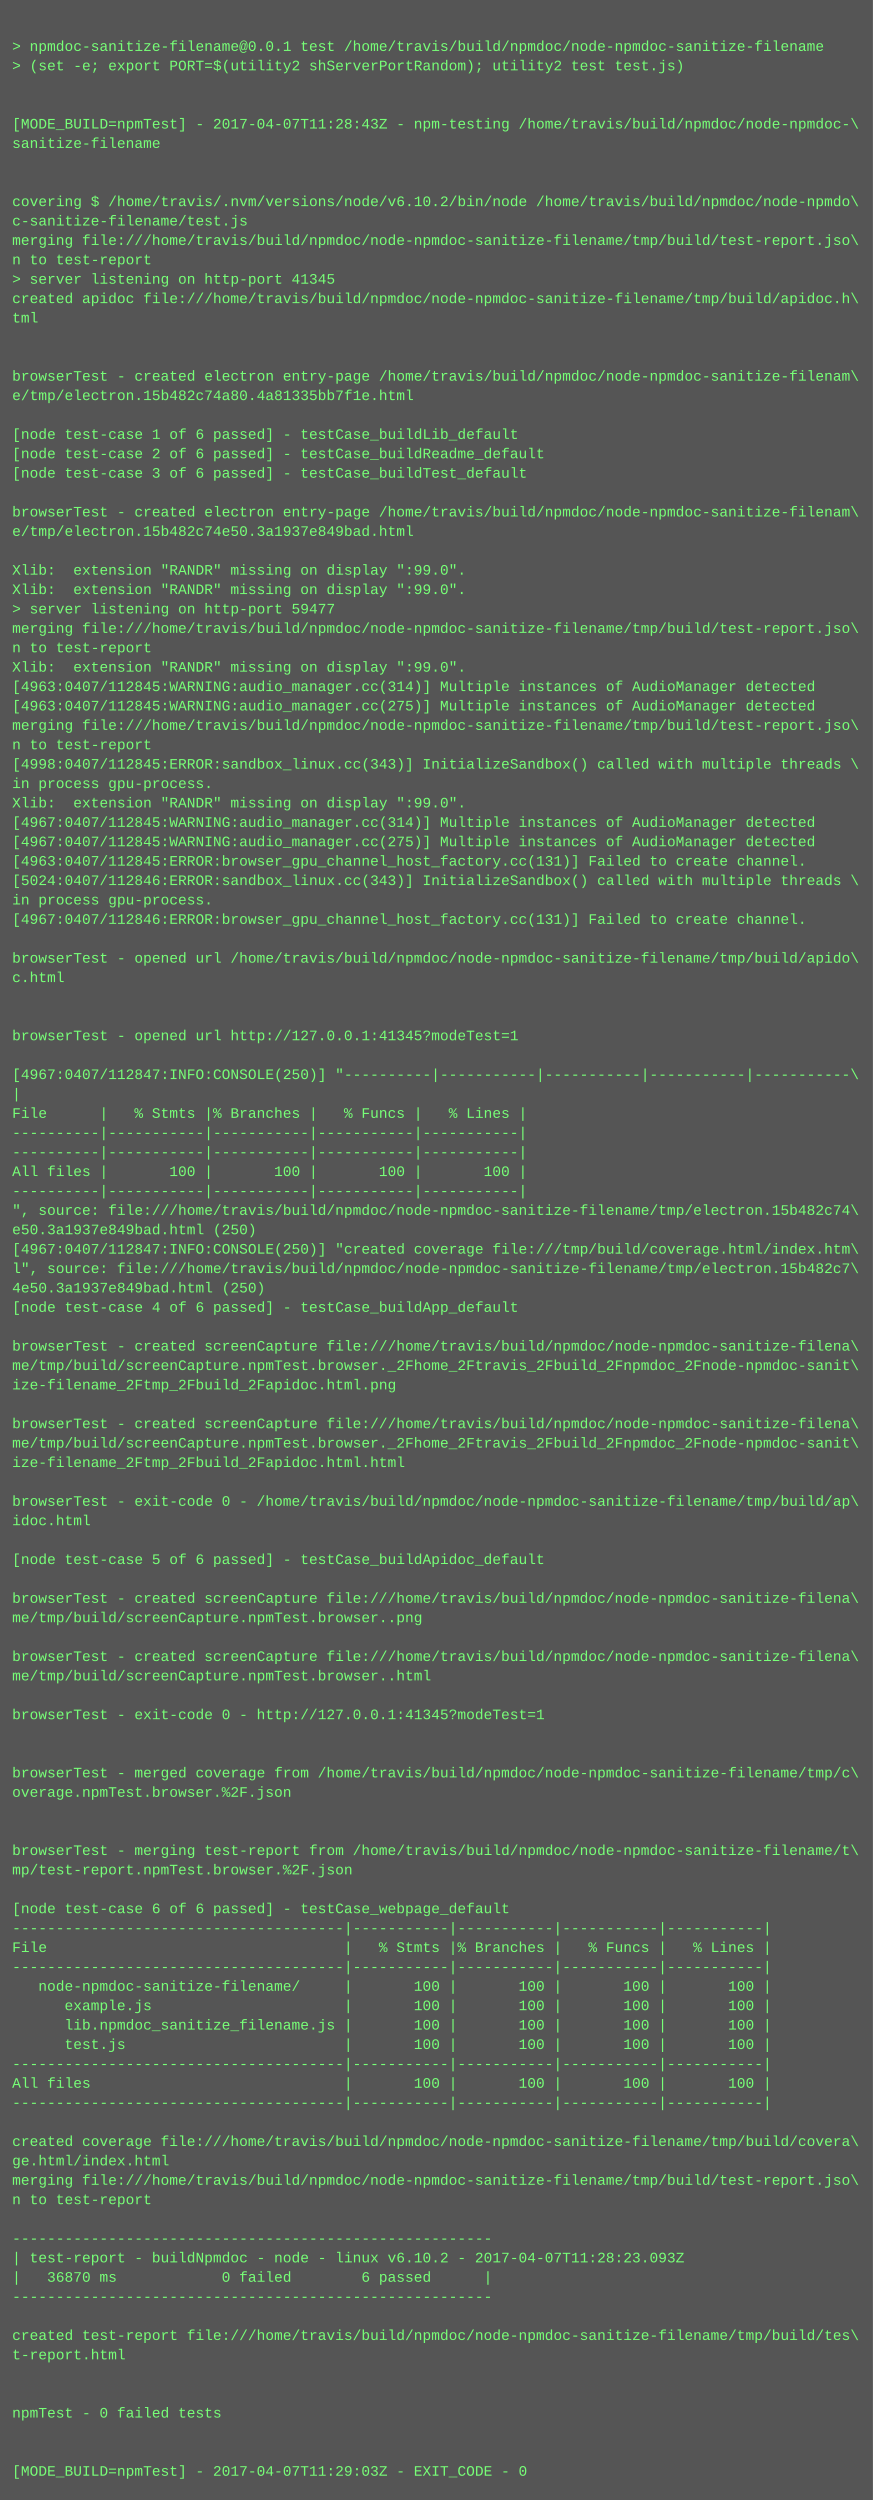
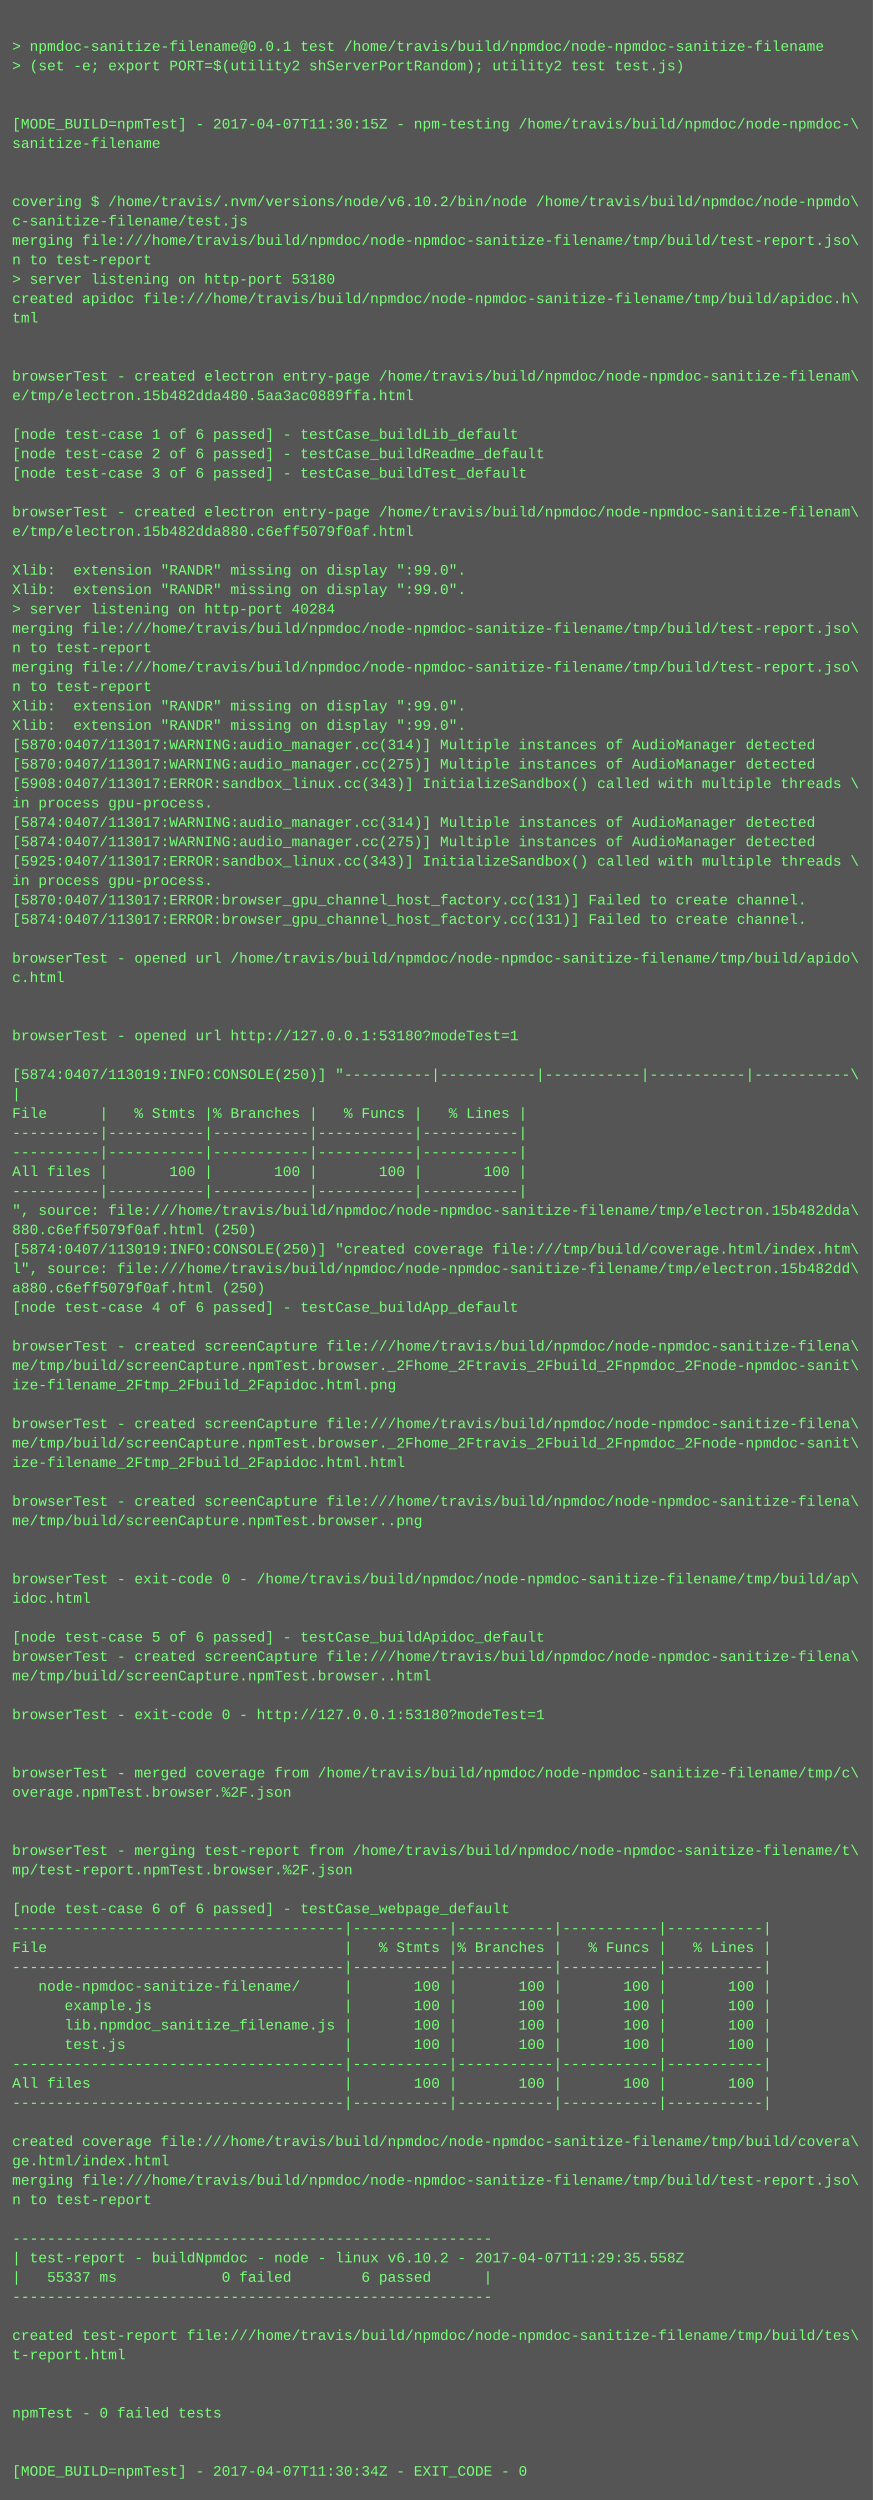
<svg xmlns="http://www.w3.org/2000/svg" height="2062" width="720">
  <rect height="2062" fill="#555" width="720" />
  <text fill="#7f7" font-family="Courier New" font-size="12" xml:space="preserve">
    <tspan x="10" y="26" />
    <tspan x="10" y="42">&gt; npmdoc-sanitize-filename@0.0.1 test /home/travis/build/npmdoc/node-npmdoc-sanitize-filename</tspan>
    <tspan x="10" y="58">&gt; (set -e; export PORT=$(utility2 shServerPortRandom); utility2 test test.js)</tspan>
    <tspan x="10" y="74" />
    <tspan x="10" y="90" />
-     <tspan x="10" y="106">[MODE_BUILD=npmTest] - 2017-04-07T11:28:43Z - npm-testing /home/travis/build/npmdoc/node-npmdoc-\</tspan>
+     <tspan x="10" y="106">[MODE_BUILD=npmTest] - 2017-04-07T11:30:15Z - npm-testing /home/travis/build/npmdoc/node-npmdoc-\</tspan>
    <tspan x="10" y="122">sanitize-filename</tspan>
    <tspan x="10" y="138" />
    <tspan x="10" y="154" />
    <tspan x="10" y="170">covering $ /home/travis/.nvm/versions/node/v6.10.2/bin/node /home/travis/build/npmdoc/node-npmdo\</tspan>
    <tspan x="10" y="186">c-sanitize-filename/test.js</tspan>
    <tspan x="10" y="202">merging file:///home/travis/build/npmdoc/node-npmdoc-sanitize-filename/tmp/build/test-report.jso\</tspan>
    <tspan x="10" y="218">n to test-report</tspan>
-     <tspan x="10" y="234">&gt; server listening on http-port 41345</tspan>
+     <tspan x="10" y="234">&gt; server listening on http-port 53180</tspan>
    <tspan x="10" y="250">created apidoc file:///home/travis/build/npmdoc/node-npmdoc-sanitize-filename/tmp/build/apidoc.h\</tspan>
    <tspan x="10" y="266">tml</tspan>
    <tspan x="10" y="282" />
    <tspan x="10" y="298" />
    <tspan x="10" y="314">browserTest - created electron entry-page /home/travis/build/npmdoc/node-npmdoc-sanitize-filenam\</tspan>
-     <tspan x="10" y="330">e/tmp/electron.15b482c74a80.4a81335bb7f1e.html</tspan>
+     <tspan x="10" y="330">e/tmp/electron.15b482dda480.5aa3ac0889ffa.html</tspan>
    <tspan x="10" y="346" />
    <tspan x="10" y="362">[node test-case 1 of 6 passed] - testCase_buildLib_default</tspan>
    <tspan x="10" y="378">[node test-case 2 of 6 passed] - testCase_buildReadme_default</tspan>
    <tspan x="10" y="394">[node test-case 3 of 6 passed] - testCase_buildTest_default</tspan>
    <tspan x="10" y="410" />
    <tspan x="10" y="426">browserTest - created electron entry-page /home/travis/build/npmdoc/node-npmdoc-sanitize-filenam\</tspan>
-     <tspan x="10" y="442">e/tmp/electron.15b482c74e50.3a1937e849bad.html</tspan>
+     <tspan x="10" y="442">e/tmp/electron.15b482dda880.c6eff5079f0af.html</tspan>
    <tspan x="10" y="458" />
    <tspan x="10" y="474">Xlib:  extension "RANDR" missing on display ":99.0".</tspan>
    <tspan x="10" y="490">Xlib:  extension "RANDR" missing on display ":99.0".</tspan>
-     <tspan x="10" y="506">&gt; server listening on http-port 59477</tspan>
+     <tspan x="10" y="506">&gt; server listening on http-port 40284</tspan>
    <tspan x="10" y="522">merging file:///home/travis/build/npmdoc/node-npmdoc-sanitize-filename/tmp/build/test-report.jso\</tspan>
    <tspan x="10" y="538">n to test-report</tspan>
-     <tspan x="10" y="554">Xlib:  extension "RANDR" missing on display ":99.0".</tspan>
-     <tspan x="10" y="570">[4963:0407/112845:WARNING:audio_manager.cc(314)] Multiple instances of AudioManager detected</tspan>
-     <tspan x="10" y="586">[4963:0407/112845:WARNING:audio_manager.cc(275)] Multiple instances of AudioManager detected</tspan>
-     <tspan x="10" y="602">merging file:///home/travis/build/npmdoc/node-npmdoc-sanitize-filename/tmp/build/test-report.jso\</tspan>
-     <tspan x="10" y="618">n to test-report</tspan>
-     <tspan x="10" y="634">[4998:0407/112845:ERROR:sandbox_linux.cc(343)] InitializeSandbox() called with multiple threads \</tspan>
-     <tspan x="10" y="650">in process gpu-process. </tspan>
-     <tspan x="10" y="666">Xlib:  extension "RANDR" missing on display ":99.0".</tspan>
-     <tspan x="10" y="682">[4967:0407/112845:WARNING:audio_manager.cc(314)] Multiple instances of AudioManager detected</tspan>
-     <tspan x="10" y="698">[4967:0407/112845:WARNING:audio_manager.cc(275)] Multiple instances of AudioManager detected</tspan>
-     <tspan x="10" y="714">[4963:0407/112845:ERROR:browser_gpu_channel_host_factory.cc(131)] Failed to create channel.</tspan>
-     <tspan x="10" y="730">[5024:0407/112846:ERROR:sandbox_linux.cc(343)] InitializeSandbox() called with multiple threads \</tspan>
-     <tspan x="10" y="746">in process gpu-process. </tspan>
-     <tspan x="10" y="762">[4967:0407/112846:ERROR:browser_gpu_channel_host_factory.cc(131)] Failed to create channel.</tspan>
+     <tspan x="10" y="554">merging file:///home/travis/build/npmdoc/node-npmdoc-sanitize-filename/tmp/build/test-report.jso\</tspan>
+     <tspan x="10" y="570">n to test-report</tspan>
+     <tspan x="10" y="586">Xlib:  extension "RANDR" missing on display ":99.0".</tspan>
+     <tspan x="10" y="602">Xlib:  extension "RANDR" missing on display ":99.0".</tspan>
+     <tspan x="10" y="618">[5870:0407/113017:WARNING:audio_manager.cc(314)] Multiple instances of AudioManager detected</tspan>
+     <tspan x="10" y="634">[5870:0407/113017:WARNING:audio_manager.cc(275)] Multiple instances of AudioManager detected</tspan>
+     <tspan x="10" y="650">[5908:0407/113017:ERROR:sandbox_linux.cc(343)] InitializeSandbox() called with multiple threads \</tspan>
+     <tspan x="10" y="666">in process gpu-process. </tspan>
+     <tspan x="10" y="682">[5874:0407/113017:WARNING:audio_manager.cc(314)] Multiple instances of AudioManager detected</tspan>
+     <tspan x="10" y="698">[5874:0407/113017:WARNING:audio_manager.cc(275)] Multiple instances of AudioManager detected</tspan>
+     <tspan x="10" y="714">[5925:0407/113017:ERROR:sandbox_linux.cc(343)] InitializeSandbox() called with multiple threads \</tspan>
+     <tspan x="10" y="730">in process gpu-process. </tspan>
+     <tspan x="10" y="746">[5870:0407/113017:ERROR:browser_gpu_channel_host_factory.cc(131)] Failed to create channel.</tspan>
+     <tspan x="10" y="762">[5874:0407/113017:ERROR:browser_gpu_channel_host_factory.cc(131)] Failed to create channel.</tspan>
    <tspan x="10" y="778" />
    <tspan x="10" y="794">browserTest - opened url /home/travis/build/npmdoc/node-npmdoc-sanitize-filename/tmp/build/apido\</tspan>
    <tspan x="10" y="810">c.html</tspan>
    <tspan x="10" y="826" />
    <tspan x="10" y="842" />
-     <tspan x="10" y="858">browserTest - opened url http://127.0.0.1:41345?modeTest=1</tspan>
+     <tspan x="10" y="858">browserTest - opened url http://127.0.0.1:53180?modeTest=1</tspan>
    <tspan x="10" y="874" />
-     <tspan x="10" y="890">[4967:0407/112847:INFO:CONSOLE(250)] "----------|-----------|-----------|-----------|-----------\</tspan>
+     <tspan x="10" y="890">[5874:0407/113019:INFO:CONSOLE(250)] "----------|-----------|-----------|-----------|-----------\</tspan>
    <tspan x="10" y="906">|</tspan>
    <tspan x="10" y="922">File      |   % Stmts |% Branches |   % Funcs |   % Lines |</tspan>
    <tspan x="10" y="938">----------|-----------|-----------|-----------|-----------|</tspan>
    <tspan x="10" y="954">----------|-----------|-----------|-----------|-----------|</tspan>
    <tspan x="10" y="970">All files |       100 |       100 |       100 |       100 |</tspan>
    <tspan x="10" y="986">----------|-----------|-----------|-----------|-----------|</tspan>
-     <tspan x="10" y="1002">", source: file:///home/travis/build/npmdoc/node-npmdoc-sanitize-filename/tmp/electron.15b482c74\</tspan>
-     <tspan x="10" y="1018">e50.3a1937e849bad.html (250)</tspan>
-     <tspan x="10" y="1034">[4967:0407/112847:INFO:CONSOLE(250)] "created coverage file:///tmp/build/coverage.html/index.htm\</tspan>
-     <tspan x="10" y="1050">l", source: file:///home/travis/build/npmdoc/node-npmdoc-sanitize-filename/tmp/electron.15b482c7\</tspan>
-     <tspan x="10" y="1066">4e50.3a1937e849bad.html (250)</tspan>
+     <tspan x="10" y="1002">", source: file:///home/travis/build/npmdoc/node-npmdoc-sanitize-filename/tmp/electron.15b482dda\</tspan>
+     <tspan x="10" y="1018">880.c6eff5079f0af.html (250)</tspan>
+     <tspan x="10" y="1034">[5874:0407/113019:INFO:CONSOLE(250)] "created coverage file:///tmp/build/coverage.html/index.htm\</tspan>
+     <tspan x="10" y="1050">l", source: file:///home/travis/build/npmdoc/node-npmdoc-sanitize-filename/tmp/electron.15b482dd\</tspan>
+     <tspan x="10" y="1066">a880.c6eff5079f0af.html (250)</tspan>
    <tspan x="10" y="1082">[node test-case 4 of 6 passed] - testCase_buildApp_default</tspan>
    <tspan x="10" y="1098" />
    <tspan x="10" y="1114">browserTest - created screenCapture file:///home/travis/build/npmdoc/node-npmdoc-sanitize-filena\</tspan>
    <tspan x="10" y="1130">me/tmp/build/screenCapture.npmTest.browser._2Fhome_2Ftravis_2Fbuild_2Fnpmdoc_2Fnode-npmdoc-sanit\</tspan>
    <tspan x="10" y="1146">ize-filename_2Ftmp_2Fbuild_2Fapidoc.html.png</tspan>
    <tspan x="10" y="1162" />
    <tspan x="10" y="1178">browserTest - created screenCapture file:///home/travis/build/npmdoc/node-npmdoc-sanitize-filena\</tspan>
    <tspan x="10" y="1194">me/tmp/build/screenCapture.npmTest.browser._2Fhome_2Ftravis_2Fbuild_2Fnpmdoc_2Fnode-npmdoc-sanit\</tspan>
    <tspan x="10" y="1210">ize-filename_2Ftmp_2Fbuild_2Fapidoc.html.html</tspan>
    <tspan x="10" y="1226" />
-     <tspan x="10" y="1242">browserTest - exit-code 0 - /home/travis/build/npmdoc/node-npmdoc-sanitize-filename/tmp/build/ap\</tspan>
-     <tspan x="10" y="1258">idoc.html</tspan>
+     <tspan x="10" y="1242">browserTest - created screenCapture file:///home/travis/build/npmdoc/node-npmdoc-sanitize-filena\</tspan>
+     <tspan x="10" y="1258">me/tmp/build/screenCapture.npmTest.browser..png</tspan>
    <tspan x="10" y="1274" />
-     <tspan x="10" y="1290">[node test-case 5 of 6 passed] - testCase_buildApidoc_default</tspan>
-     <tspan x="10" y="1306" />
-     <tspan x="10" y="1322">browserTest - created screenCapture file:///home/travis/build/npmdoc/node-npmdoc-sanitize-filena\</tspan>
-     <tspan x="10" y="1338">me/tmp/build/screenCapture.npmTest.browser..png</tspan>
-     <tspan x="10" y="1354" />
+     <tspan x="10" y="1290" />
+     <tspan x="10" y="1306">browserTest - exit-code 0 - /home/travis/build/npmdoc/node-npmdoc-sanitize-filename/tmp/build/ap\</tspan>
+     <tspan x="10" y="1322">idoc.html</tspan>
+     <tspan x="10" y="1338" />
+     <tspan x="10" y="1354">[node test-case 5 of 6 passed] - testCase_buildApidoc_default</tspan>
    <tspan x="10" y="1370">browserTest - created screenCapture file:///home/travis/build/npmdoc/node-npmdoc-sanitize-filena\</tspan>
    <tspan x="10" y="1386">me/tmp/build/screenCapture.npmTest.browser..html</tspan>
    <tspan x="10" y="1402" />
-     <tspan x="10" y="1418">browserTest - exit-code 0 - http://127.0.0.1:41345?modeTest=1</tspan>
+     <tspan x="10" y="1418">browserTest - exit-code 0 - http://127.0.0.1:53180?modeTest=1</tspan>
    <tspan x="10" y="1434" />
    <tspan x="10" y="1450" />
    <tspan x="10" y="1466">browserTest - merged coverage from /home/travis/build/npmdoc/node-npmdoc-sanitize-filename/tmp/c\</tspan>
    <tspan x="10" y="1482">overage.npmTest.browser.%2F.json</tspan>
    <tspan x="10" y="1498" />
    <tspan x="10" y="1514" />
    <tspan x="10" y="1530">browserTest - merging test-report from /home/travis/build/npmdoc/node-npmdoc-sanitize-filename/t\</tspan>
    <tspan x="10" y="1546">mp/test-report.npmTest.browser.%2F.json</tspan>
    <tspan x="10" y="1562" />
    <tspan x="10" y="1578">[node test-case 6 of 6 passed] - testCase_webpage_default</tspan>
    <tspan x="10" y="1594">--------------------------------------|-----------|-----------|-----------|-----------|</tspan>
    <tspan x="10" y="1610">File                                  |   % Stmts |% Branches |   % Funcs |   % Lines |</tspan>
    <tspan x="10" y="1626">--------------------------------------|-----------|-----------|-----------|-----------|</tspan>
    <tspan x="10" y="1642">   node-npmdoc-sanitize-filename/     |       100 |       100 |       100 |       100 |</tspan>
    <tspan x="10" y="1658">      example.js                      |       100 |       100 |       100 |       100 |</tspan>
    <tspan x="10" y="1674">      lib.npmdoc_sanitize_filename.js |       100 |       100 |       100 |       100 |</tspan>
    <tspan x="10" y="1690">      test.js                         |       100 |       100 |       100 |       100 |</tspan>
    <tspan x="10" y="1706">--------------------------------------|-----------|-----------|-----------|-----------|</tspan>
    <tspan x="10" y="1722">All files                             |       100 |       100 |       100 |       100 |</tspan>
    <tspan x="10" y="1738">--------------------------------------|-----------|-----------|-----------|-----------|</tspan>
    <tspan x="10" y="1754" />
    <tspan x="10" y="1770">created coverage file:///home/travis/build/npmdoc/node-npmdoc-sanitize-filename/tmp/build/covera\</tspan>
    <tspan x="10" y="1786">ge.html/index.html</tspan>
    <tspan x="10" y="1802">merging file:///home/travis/build/npmdoc/node-npmdoc-sanitize-filename/tmp/build/test-report.jso\</tspan>
    <tspan x="10" y="1818">n to test-report</tspan>
    <tspan x="10" y="1834" />
    <tspan x="10" y="1850">-------------------------------------------------------</tspan>
-     <tspan x="10" y="1866">| test-report - buildNpmdoc - node - linux v6.10.2 - 2017-04-07T11:28:23.093Z</tspan>
-     <tspan x="10" y="1882">|   36870 ms            0 failed        6 passed      |</tspan>
+     <tspan x="10" y="1866">| test-report - buildNpmdoc - node - linux v6.10.2 - 2017-04-07T11:29:35.558Z</tspan>
+     <tspan x="10" y="1882">|   55337 ms            0 failed        6 passed      |</tspan>
    <tspan x="10" y="1898">-------------------------------------------------------</tspan>
    <tspan x="10" y="1914" />
    <tspan x="10" y="1930">created test-report file:///home/travis/build/npmdoc/node-npmdoc-sanitize-filename/tmp/build/tes\</tspan>
    <tspan x="10" y="1946">t-report.html</tspan>
    <tspan x="10" y="1962" />
    <tspan x="10" y="1978" />
    <tspan x="10" y="1994">npmTest - 0 failed tests</tspan>
    <tspan x="10" y="2010" />
    <tspan x="10" y="2026" />
-     <tspan x="10" y="2042">[MODE_BUILD=npmTest] - 2017-04-07T11:29:03Z - EXIT_CODE - 0</tspan>
+     <tspan x="10" y="2042">[MODE_BUILD=npmTest] - 2017-04-07T11:30:34Z - EXIT_CODE - 0</tspan>
  </text>
</svg>
